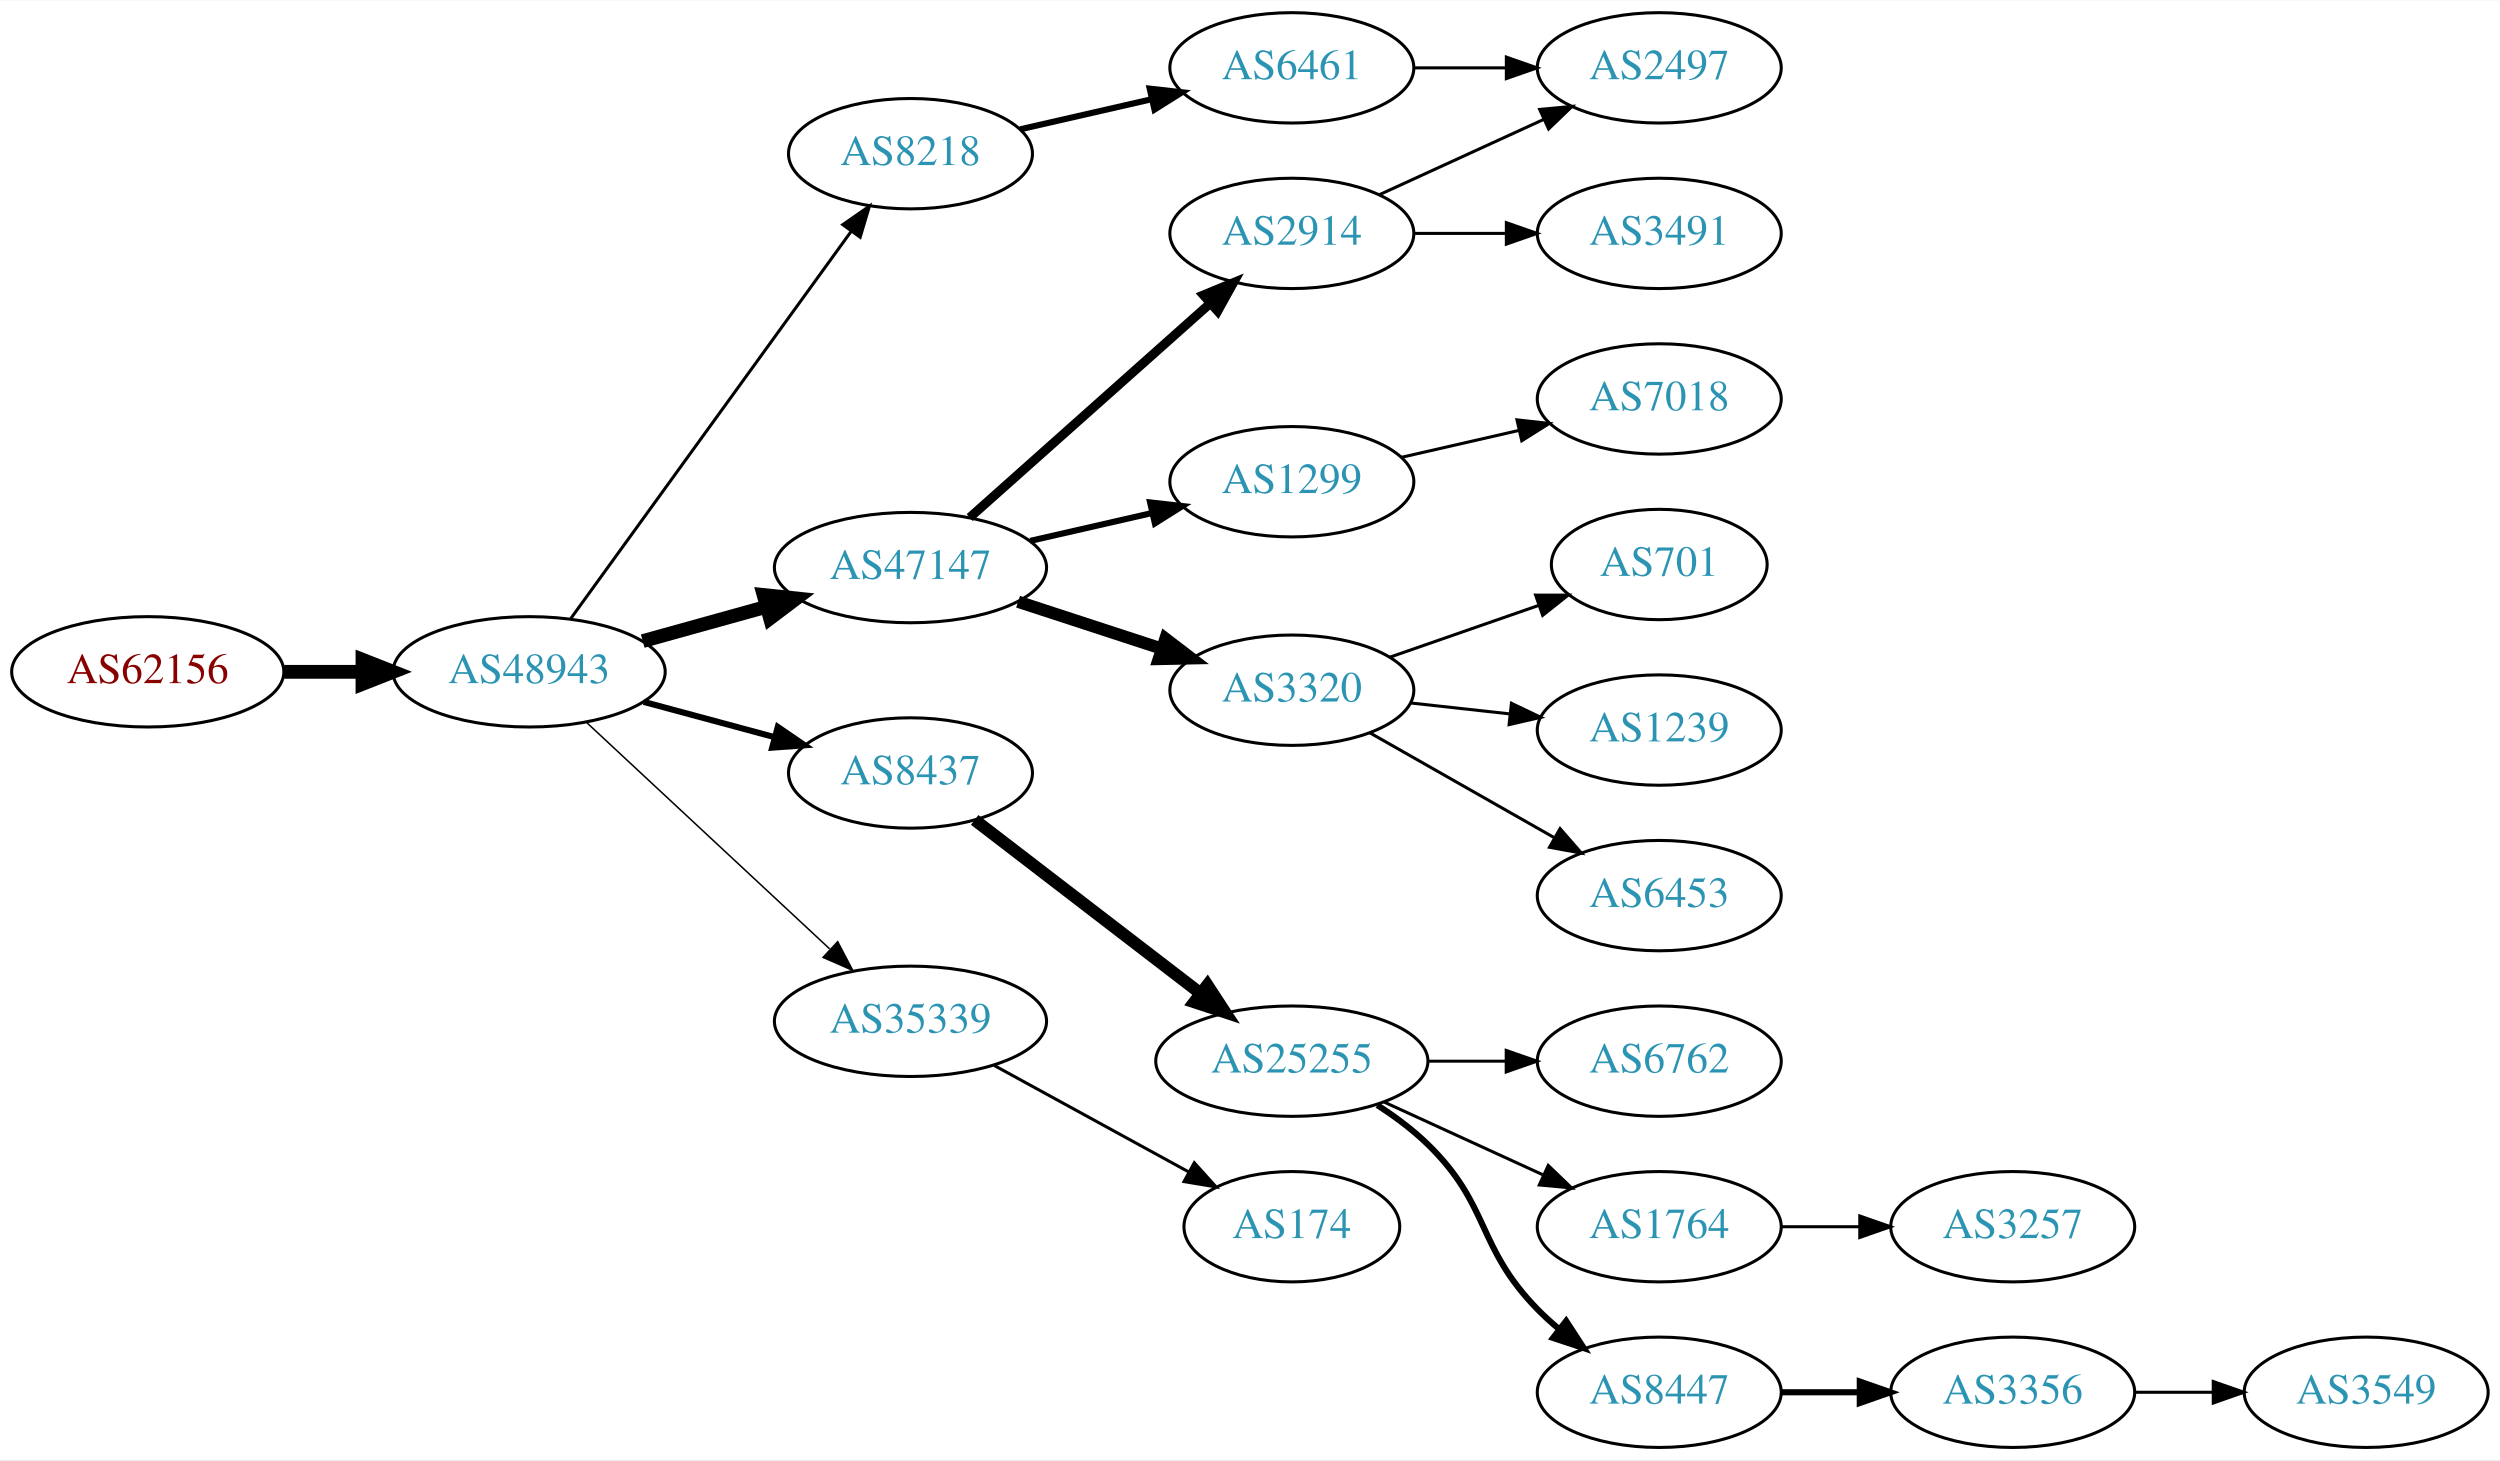
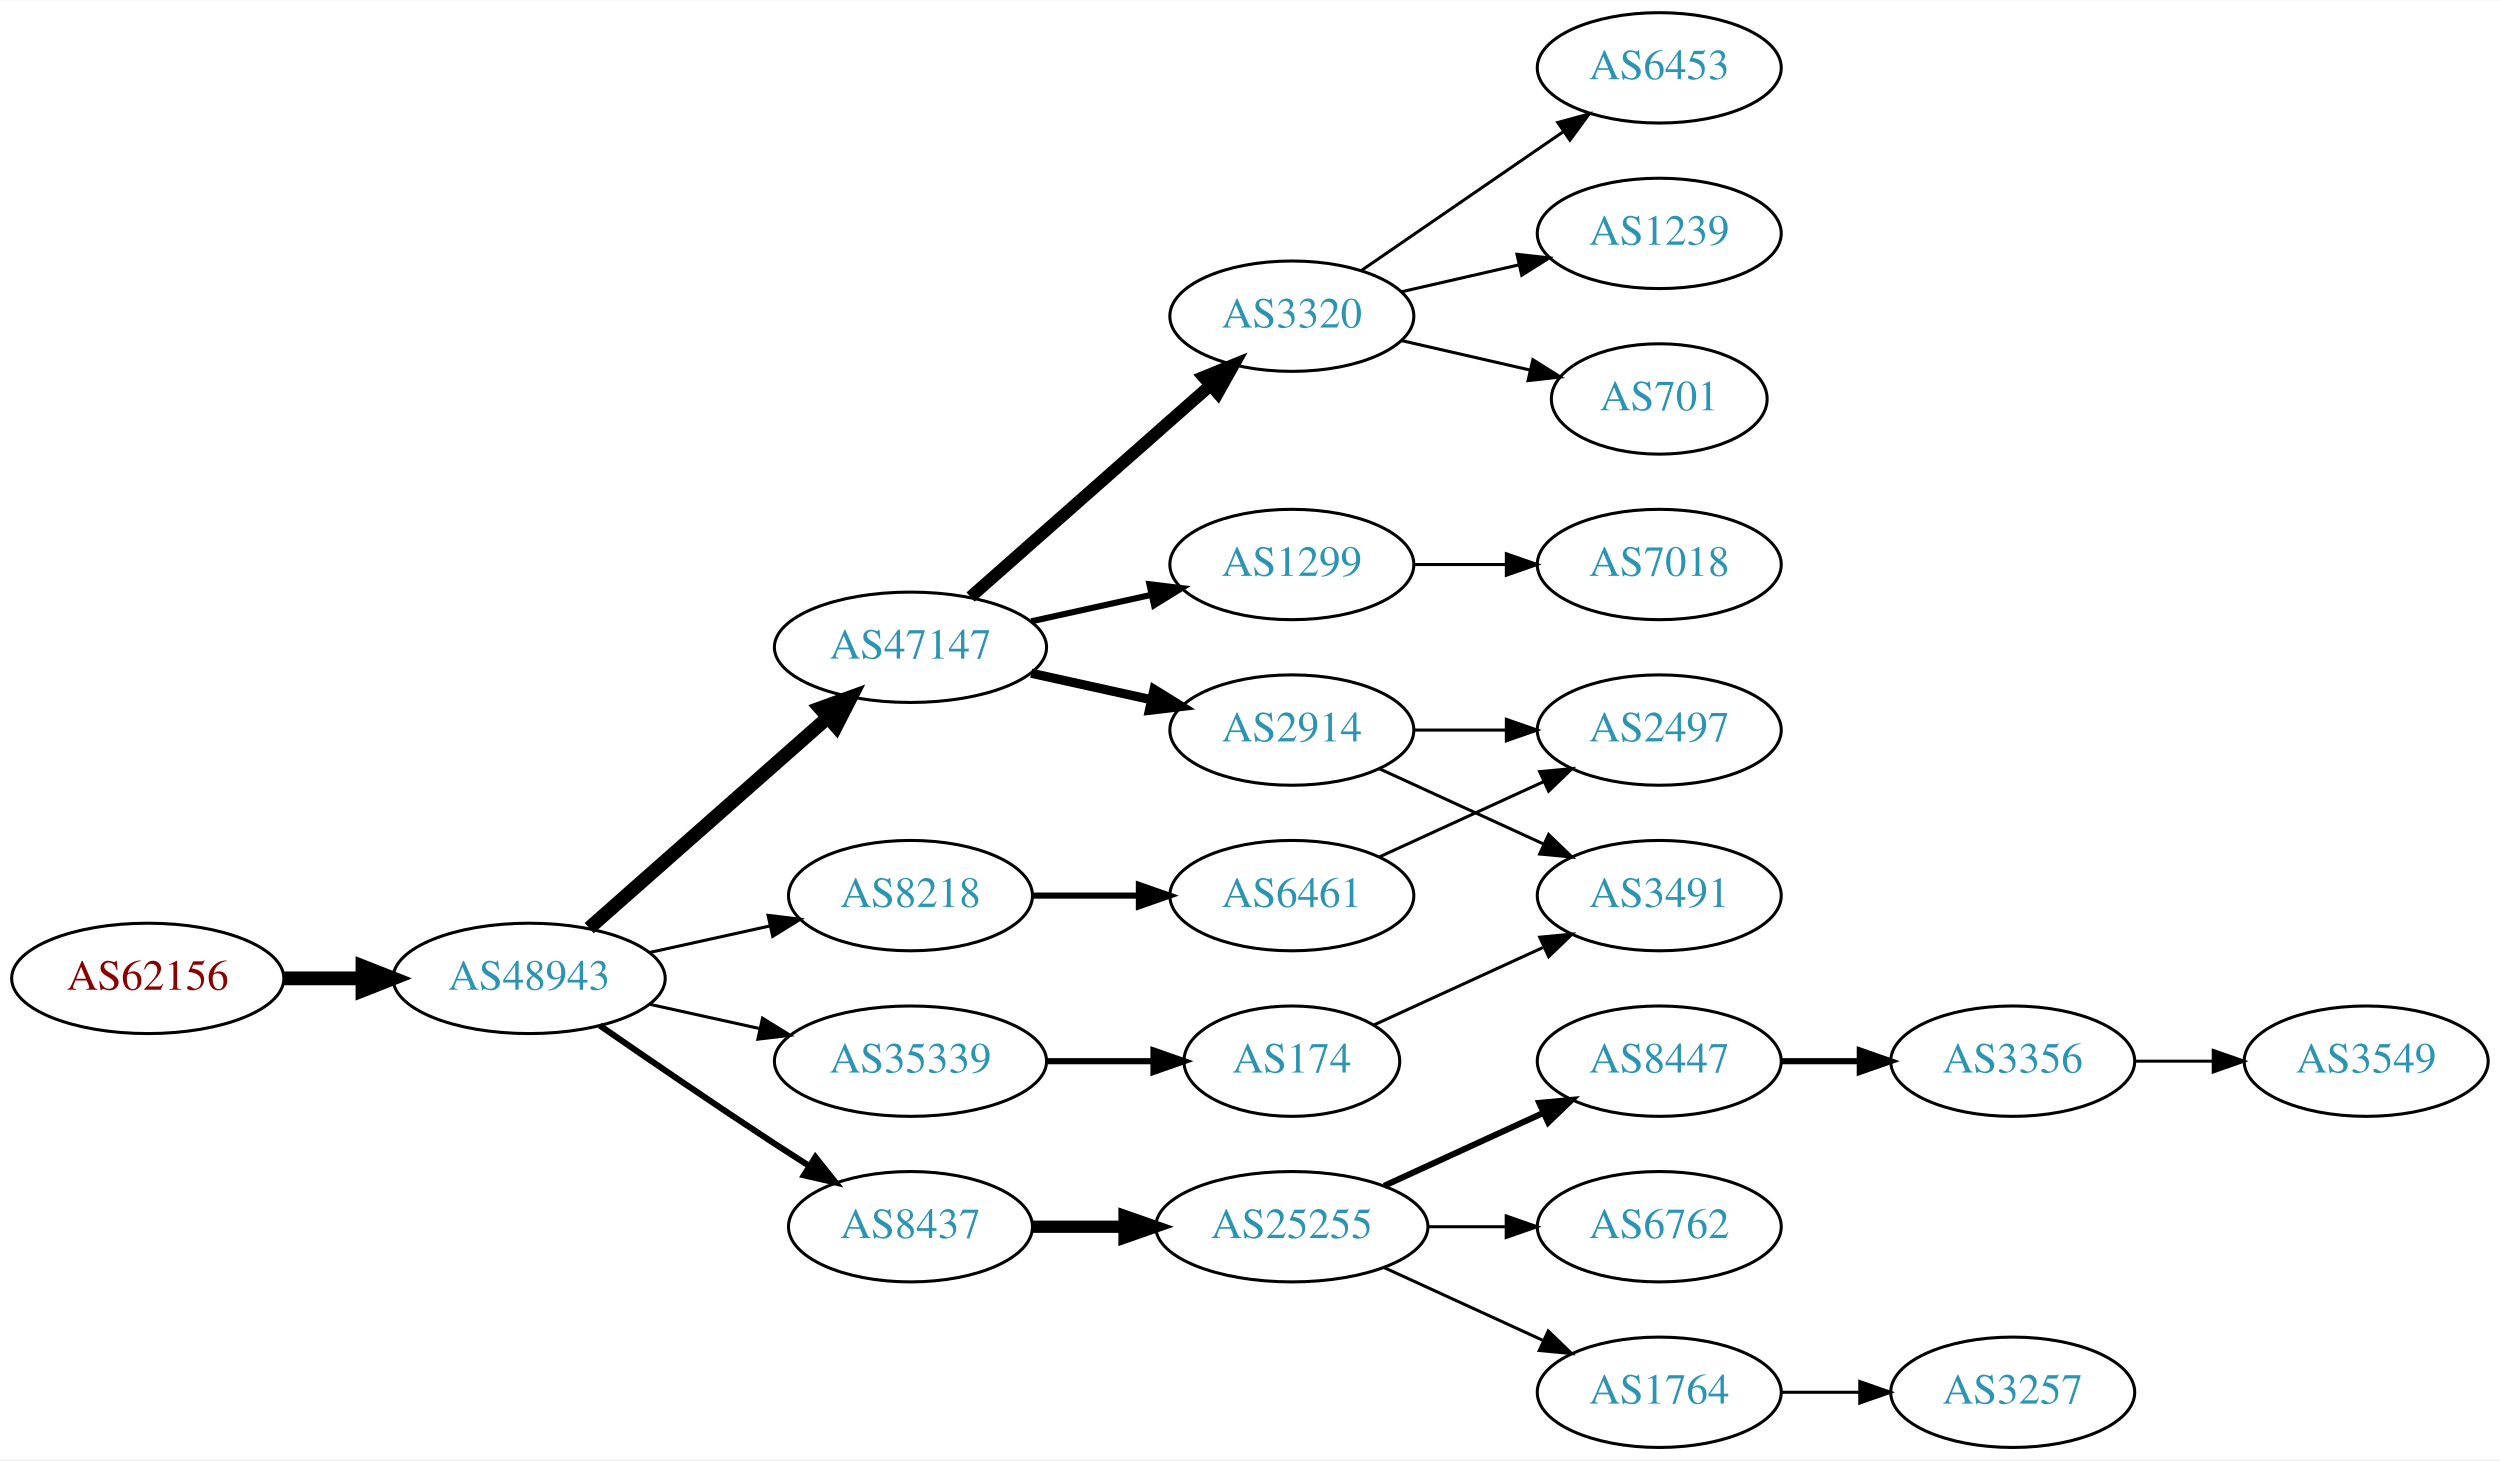
<svg xmlns="http://www.w3.org/2000/svg" xmlns:xlink="http://www.w3.org/1999/xlink" width="815pt" height="476pt" viewBox="0.00 0.00 815.45 476.00">
  <g id="graph0" class="graph" transform="scale(1 1) rotate(0) translate(4 472)">
    <polygon fill="white" stroke="none" points="-4,4 -4,-472 811.448,-472 811.448,4 -4,4" />
    <g id="node1" class="node">
      <g id="a_node1">
        <a xlink:href="/asn/62156" xlink:title="AS62156 ~ HXS GmbH [AT]">
-           <ellipse fill="#ffffff" stroke="black" cx="44.196" cy="-253" rx="44.393" ry="18" />
-           <text text-anchor="middle" x="44.196" y="-249.3" font-family="Times,serif" font-size="14.00" fill="#880000">AS62156</text>
+           <ellipse fill="#ffffff" stroke="black" cx="44.196" cy="-153" rx="44.393" ry="18" />
+           <text text-anchor="middle" x="44.196" y="-149.3" font-family="Times,serif" font-size="14.00" fill="#880000">AS62156</text>
        </a>
      </g>
    </g>
    <g id="node2" class="node">
      <g id="a_node2">
        <a xlink:href="/asn/48943" xlink:title="AS48943 ~ KAPPER NETWORK-COMMUNICATIONS GmbH [AT]">
-           <ellipse fill="#ffffff" stroke="black" cx="168.588" cy="-253" rx="44.393" ry="18" />
-           <text text-anchor="middle" x="168.588" y="-249.3" font-family="Times,serif" font-size="14.00" fill="#2c94b3">AS48943</text>
+           <ellipse fill="#ffffff" stroke="black" cx="168.588" cy="-153" rx="44.393" ry="18" />
+           <text text-anchor="middle" x="168.588" y="-149.3" font-family="Times,serif" font-size="14.00" fill="#2c94b3">AS48943</text>
        </a>
      </g>
    </g>
    <g id="edge1" class="edge">
-       <path fill="none" stroke="black" stroke-width="4.5" d="M88.692,-253C96.898,-253 105.569,-253 114.041,-253" />
-       <polygon fill="black" stroke="black" stroke-width="4.5" points="114.233,-256.938 124.233,-253 114.233,-249.063 114.233,-256.938" />
+       <path fill="none" stroke="black" stroke-width="4.5" d="M88.692,-153C96.898,-153 105.569,-153 114.041,-153" />
+       <polygon fill="black" stroke="black" stroke-width="4.5" points="114.233,-156.938 124.233,-153 114.233,-149.063 114.233,-156.938" />
    </g>
    <g id="node3" class="node">
      <g id="a_node3">
-         <a xlink:href="/asn/8218" xlink:title="AS8218 ~ legacy Neotelecoms [FR]">
-           <ellipse fill="#ffffff" stroke="black" cx="292.98" cy="-422" rx="39.794" ry="18" />
-           <text text-anchor="middle" x="292.98" y="-418.3" font-family="Times,serif" font-size="14.00" fill="#2c94b3">AS8218</text>
+         <a xlink:href="/asn/47147" xlink:title="AS47147 ~ ANEXIA Internetdienstleistungs GmbH [AT]">
+           <ellipse fill="#ffffff" stroke="black" cx="292.98" cy="-261" rx="44.393" ry="18" />
+           <text text-anchor="middle" x="292.98" y="-257.3" font-family="Times,serif" font-size="14.00" fill="#2c94b3">AS47147</text>
        </a>
      </g>
    </g>
    <g id="edge2" class="edge">
-       <path fill="none" stroke="black" d="M182.225,-270.449C203.959,-300.459 248.498,-361.959 273.645,-396.682" />
-       <polygon fill="black" stroke="black" points="270.894,-398.851 279.594,-404.897 276.563,-394.745 270.894,-398.851" />
+       <path fill="none" stroke="black" stroke-width="4.5" d="M188.177,-169.403C208.875,-187.667 242.481,-217.322 265.826,-237.921" />
+       <polygon fill="black" stroke="black" stroke-width="4.5" points="263.514,-241.133 273.618,-244.797 268.725,-235.228 263.514,-241.133" />
    </g>
    <g id="node4" class="node">
      <g id="a_node4">
-         <a xlink:href="/asn/47147" xlink:title="AS47147 ~ ANEXIA Internetdienstleistungs GmbH [AT]">
-           <ellipse fill="#ffffff" stroke="black" cx="292.98" cy="-287" rx="44.393" ry="18" />
-           <text text-anchor="middle" x="292.98" y="-283.3" font-family="Times,serif" font-size="14.00" fill="#2c94b3">AS47147</text>
+         <a xlink:href="/asn/35339" xlink:title="AS35339 ~ AtNOC Clemens Zauner e.U. [AT]">
+           <ellipse fill="#ffffff" stroke="black" cx="292.98" cy="-126" rx="44.393" ry="18" />
+           <text text-anchor="middle" x="292.98" y="-122.3" font-family="Times,serif" font-size="14.00" fill="#2c94b3">AS35339</text>
        </a>
      </g>
    </g>
    <g id="edge3" class="edge">
-       <path fill="none" stroke="black" stroke-width="4.5" d="M205.648,-263.017C218.235,-266.514 232.538,-270.487 245.832,-274.18" />
-       <polygon fill="black" stroke="black" stroke-width="4.5" points="245.066,-278.054 255.755,-276.937 247.174,-270.466 245.066,-278.054" />
+       <path fill="none" stroke="black" d="M207.978,-144.531C219.37,-142.018 231.993,-139.233 243.917,-136.603" />
+       <polygon fill="black" stroke="black" points="244.716,-140.011 253.727,-134.439 243.208,-133.175 244.716,-140.011" />
    </g>
    <g id="node5" class="node">
      <g id="a_node5">
        <a xlink:href="/asn/8437" xlink:title="AS8437 ~ Hutchison Drei Austria GmbH [AT]">
-           <ellipse fill="#ffffff" stroke="black" cx="292.98" cy="-220" rx="39.794" ry="18" />
-           <text text-anchor="middle" x="292.98" y="-216.3" font-family="Times,serif" font-size="14.00" fill="#2c94b3">AS8437</text>
+           <ellipse fill="#ffffff" stroke="black" cx="292.98" cy="-72" rx="39.794" ry="18" />
+           <text text-anchor="middle" x="292.98" y="-68.3" font-family="Times,serif" font-size="14.00" fill="#2c94b3">AS8437</text>
        </a>
      </g>
    </g>
    <g id="edge4" class="edge">
-       <path fill="none" stroke="black" stroke-width="2" d="M205.979,-243.188C219.36,-239.58 234.647,-235.459 248.584,-231.701" />
-       <polygon fill="black" stroke="black" stroke-width="2" points="249.704,-235.024 258.448,-229.041 247.881,-228.265 249.704,-235.024" />
+       <path fill="none" stroke="black" stroke-width="2" d="M191.619,-137.633C207.421,-126.695 229.278,-111.739 248.784,-99 252.366,-96.661 256.137,-94.241 259.897,-91.856" />
+       <polygon fill="black" stroke="black" stroke-width="2" points="261.959,-94.693 268.558,-86.404 258.23,-88.769 261.959,-94.693" />
    </g>
    <g id="node6" class="node">
      <g id="a_node6">
-         <a xlink:href="/asn/35339" xlink:title="AS35339 ~ AtNOC Clemens Zauner e.U. [AT]">
-           <ellipse fill="#ffffff" stroke="black" cx="292.98" cy="-139" rx="44.393" ry="18" />
-           <text text-anchor="middle" x="292.98" y="-135.3" font-family="Times,serif" font-size="14.00" fill="#2c94b3">AS35339</text>
+         <a xlink:href="/asn/8218" xlink:title="AS8218 ~ legacy Neotelecoms [FR]">
+           <ellipse fill="#ffffff" stroke="black" cx="292.98" cy="-180" rx="39.794" ry="18" />
+           <text text-anchor="middle" x="292.98" y="-176.3" font-family="Times,serif" font-size="14.00" fill="#2c94b3">AS8218</text>
        </a>
      </g>
    </g>
    <g id="edge5" class="edge">
-       <path fill="none" stroke="black" stroke-width="0.5" d="M187.385,-236.423C208.233,-217.005 242.926,-184.691 266.594,-162.646" />
-       <polygon fill="black" stroke="black" stroke-width="0.5" points="269.23,-164.973 274.162,-155.597 264.459,-159.851 269.23,-164.973" />
+       <path fill="none" stroke="black" d="M207.978,-161.469C220.369,-164.202 234.216,-167.257 247.036,-170.085" />
+       <polygon fill="black" stroke="black" points="246.532,-173.558 257.051,-172.295 248.04,-166.722 246.532,-173.558" />
    </g>
    <g id="node7" class="node">
      <g id="a_node7">
-         <a xlink:href="/asn/6461" xlink:title="AS6461 ~ Zayo Bandwidth [US]">
-           <ellipse fill="#ffffff" stroke="black" cx="417.373" cy="-450" rx="39.794" ry="18" />
-           <text text-anchor="middle" x="417.373" y="-446.3" font-family="Times,serif" font-size="14.00" fill="#2c94b3">AS6461</text>
+         <a xlink:href="/asn/3320" xlink:title="AS3320 ~ DTAG [DE]">
+           <ellipse fill="#ffffff" stroke="black" cx="417.373" cy="-369" rx="39.794" ry="18" />
+           <text text-anchor="middle" x="417.373" y="-365.3" font-family="Times,serif" font-size="14.00" fill="#2c94b3">AS3320</text>
        </a>
      </g>
    </g>
    <g id="edge6" class="edge">
-       <path fill="none" stroke="black" stroke-width="2" d="M328.726,-429.949C342.033,-432.993 357.407,-436.51 371.527,-439.741" />
-       <polygon fill="black" stroke="black" stroke-width="2" points="371.012,-443.213 381.54,-442.031 372.573,-436.389 371.012,-443.213" />
+       <path fill="none" stroke="black" stroke-width="4" d="M312.569,-277.403C333.386,-295.772 367.262,-325.665 390.622,-346.278" />
+       <polygon fill="black" stroke="black" stroke-width="4" points="388.594,-349.156 398.408,-353.148 393.225,-343.907 388.594,-349.156" />
    </g>
    <g id="node8" class="node">
      <g id="a_node8">
-         <a xlink:href="/asn/1299" xlink:title="AS1299 ~ Telia Carrier [EU]">
-           <ellipse fill="#ffffff" stroke="black" cx="417.373" cy="-315" rx="39.794" ry="18" />
-           <text text-anchor="middle" x="417.373" y="-311.3" font-family="Times,serif" font-size="14.00" fill="#2c94b3">AS1299</text>
+         <a xlink:href="/asn/2914" xlink:title="AS2914 ~ NTT America, Inc. [US]">
+           <ellipse fill="#ffffff" stroke="black" cx="417.373" cy="-234" rx="39.794" ry="18" />
+           <text text-anchor="middle" x="417.373" y="-230.3" font-family="Times,serif" font-size="14.00" fill="#2c94b3">AS2914</text>
        </a>
      </g>
    </g>
    <g id="edge7" class="edge">
-       <path fill="none" stroke="black" stroke-width="2" d="M332.035,-295.706C344.549,-298.569 358.577,-301.778 371.546,-304.745" />
-       <polygon fill="black" stroke="black" stroke-width="2" points="371.142,-308.243 381.671,-307.061 372.703,-301.419 371.142,-308.243" />
+       <path fill="none" stroke="black" stroke-width="3" d="M332.37,-252.531C344.761,-249.798 358.608,-246.743 371.429,-243.915" />
+       <polygon fill="black" stroke="black" stroke-width="3" points="372.432,-247.278 381.443,-241.705 370.924,-240.442 372.432,-247.278" />
    </g>
    <g id="node9" class="node">
      <g id="a_node9">
-         <a xlink:href="/asn/2914" xlink:title="AS2914 ~ NTT America, Inc. [US]">
-           <ellipse fill="#ffffff" stroke="black" cx="417.373" cy="-396" rx="39.794" ry="18" />
-           <text text-anchor="middle" x="417.373" y="-392.3" font-family="Times,serif" font-size="14.00" fill="#2c94b3">AS2914</text>
+         <a xlink:href="/asn/1299" xlink:title="AS1299 ~ Telia Carrier [EU]">
+           <ellipse fill="#ffffff" stroke="black" cx="417.373" cy="-288" rx="39.794" ry="18" />
+           <text text-anchor="middle" x="417.373" y="-284.3" font-family="Times,serif" font-size="14.00" fill="#2c94b3">AS1299</text>
        </a>
      </g>
    </g>
    <g id="edge8" class="edge">
-       <path fill="none" stroke="black" stroke-width="3" d="M312.304,-303.318C333.154,-321.887 367.347,-352.339 390.812,-373.236" />
-       <polygon fill="black" stroke="black" stroke-width="3" points="388.528,-375.889 398.323,-379.926 393.183,-370.661 388.528,-375.889" />
+       <path fill="none" stroke="black" stroke-width="2" d="M332.37,-269.469C344.761,-272.202 358.608,-275.257 371.429,-278.085" />
+       <polygon fill="black" stroke="black" stroke-width="2" points="370.924,-281.558 381.443,-280.295 372.432,-274.722 370.924,-281.558" />
+     </g>
+     <g id="node13" class="node">
+       <g id="a_node13">
+         <a xlink:href="/asn/174" xlink:title="AS174 ~ Cogent Communications [US]">
+           <ellipse fill="#ffffff" stroke="black" cx="417.373" cy="-126" rx="35.194" ry="18" />
+           <text text-anchor="middle" x="417.373" y="-122.3" font-family="Times,serif" font-size="14.00" fill="#2c94b3">AS174</text>
+         </a>
+       </g>
+     </g>
+     <g id="edge12" class="edge">
+       <path fill="none" stroke="black" stroke-width="2" d="M337.476,-126C348.733,-126 360.865,-126 372.159,-126" />
+       <polygon fill="black" stroke="black" stroke-width="2" points="372.247,-129.5 382.246,-126 372.246,-122.5 372.247,-129.5" />
+     </g>
+     <g id="node14" class="node">
+       <g id="a_node14">
+         <a xlink:href="/asn/25255" xlink:title="AS25255 ~ ==&gt; TELE2 AUSTRIA &lt;== [AT]">
+           <ellipse fill="#ffffff" stroke="black" cx="417.373" cy="-72" rx="44.393" ry="18" />
+           <text text-anchor="middle" x="417.373" y="-68.3" font-family="Times,serif" font-size="14.00" fill="#2c94b3">AS25255</text>
+         </a>
+       </g>
+     </g>
+     <g id="edge13" class="edge">
+       <path fill="none" stroke="black" stroke-width="4" d="M332.706,-72C342.166,-72 352.458,-72 362.484,-72" />
+       <polygon fill="black" stroke="black" stroke-width="4" points="362.791,-75.5 372.791,-72 362.791,-68.5 362.791,-75.5" />
+     </g>
+     <g id="node23" class="node">
+       <g id="a_node23">
+         <a xlink:href="/asn/6461" xlink:title="AS6461 ~ Zayo Bandwidth [US]">
+           <ellipse fill="#ffffff" stroke="black" cx="417.373" cy="-180" rx="39.794" ry="18" />
+           <text text-anchor="middle" x="417.373" y="-176.3" font-family="Times,serif" font-size="14.00" fill="#2c94b3">AS6461</text>
+         </a>
+       </g>
+     </g>
+     <g id="edge23" class="edge">
+       <path fill="none" stroke="black" stroke-width="2" d="M332.706,-180C343.644,-180 355.695,-180 367.161,-180" />
+       <polygon fill="black" stroke="black" stroke-width="2" points="367.479,-183.5 377.479,-180 367.479,-176.5 367.479,-183.5" />
    </g>
    <g id="node10" class="node">
      <g id="a_node10">
-         <a xlink:href="/asn/3320" xlink:title="AS3320 ~ DTAG [DE]">
-           <ellipse fill="#ffffff" stroke="black" cx="417.373" cy="-247" rx="39.794" ry="18" />
-           <text text-anchor="middle" x="417.373" y="-243.3" font-family="Times,serif" font-size="14.00" fill="#2c94b3">AS3320</text>
+         <a xlink:href="/asn/6453" xlink:title="AS6453 ~ TATA COMMUNICATIONS (AMERICA) INC [US]">
+           <ellipse fill="#ffffff" stroke="black" cx="537.215" cy="-450" rx="39.794" ry="18" />
+           <text text-anchor="middle" x="537.215" y="-446.3" font-family="Times,serif" font-size="14.00" fill="#2c94b3">AS6453</text>
        </a>
      </g>
    </g>
    <g id="edge9" class="edge">
-       <path fill="none" stroke="black" stroke-width="4" d="M328.073,-275.858C342.579,-271.117 359.631,-265.544 374.862,-260.567" />
-       <polygon fill="black" stroke="black" stroke-width="4" points="376.144,-263.83 384.562,-257.396 373.97,-257.176 376.144,-263.83" />
+       <path fill="none" stroke="black" d="M439.987,-383.857C458.475,-396.565 485.289,-414.995 505.919,-429.175" />
+       <polygon fill="black" stroke="black" points="504.115,-432.183 514.339,-434.963 508.081,-426.414 504.115,-432.183" />
    </g>
    <g id="node11" class="node">
      <g id="a_node11">
-         <a xlink:href="/asn/25255" xlink:title="AS25255 ~ ==&gt; TELE2 AUSTRIA &lt;== [AT]">
-           <ellipse fill="#ffffff" stroke="black" cx="417.373" cy="-126" rx="44.393" ry="18" />
-           <text text-anchor="middle" x="417.373" y="-122.3" font-family="Times,serif" font-size="14.00" fill="#2c94b3">AS25255</text>
+         <a xlink:href="/asn/1239" xlink:title="AS1239 ~ Sprint [US]">
+           <ellipse fill="#ffffff" stroke="black" cx="537.215" cy="-396" rx="39.794" ry="18" />
+           <text text-anchor="middle" x="537.215" y="-392.3" font-family="Times,serif" font-size="14.00" fill="#2c94b3">AS1239</text>
        </a>
      </g>
    </g>
    <g id="edge10" class="edge">
-       <path fill="none" stroke="black" stroke-width="4" d="M313.917,-204.688C333.946,-189.305 365.012,-165.446 387.687,-148.031" />
-       <polygon fill="black" stroke="black" stroke-width="4" points="389.827,-150.801 395.626,-141.934 385.563,-145.249 389.827,-150.801" />
-     </g>
-     <g id="node23" class="node">
-       <g id="a_node23">
-         <a xlink:href="/asn/174" xlink:title="AS174 ~ Cogent Communications [US]">
-           <ellipse fill="#ffffff" stroke="black" cx="417.373" cy="-72" rx="35.194" ry="18" />
-           <text text-anchor="middle" x="417.373" y="-68.3" font-family="Times,serif" font-size="14.00" fill="#2c94b3">AS174</text>
-         </a>
-       </g>
-     </g>
-     <g id="edge23" class="edge">
-       <path fill="none" stroke="black" d="M320.237,-124.627C338.791,-114.47 363.791,-100.784 383.646,-89.915" />
-       <polygon fill="black" stroke="black" points="385.555,-92.86 392.646,-84.988 382.194,-86.72 385.555,-92.86" />
+       <path fill="none" stroke="black" d="M453.092,-376.955C465.092,-379.704 478.713,-382.825 491.405,-385.733" />
+       <polygon fill="black" stroke="black" points="490.808,-389.187 501.337,-388.009 492.371,-382.364 490.808,-389.187" />
+     </g>
+     <g id="node12" class="node">
+       <g id="a_node12">
+         <a xlink:href="/asn/701" xlink:title="AS701 ~ UUNET [US]">
+           <ellipse fill="#ffffff" stroke="black" cx="537.215" cy="-342" rx="35.194" ry="18" />
+           <text text-anchor="middle" x="537.215" y="-338.3" font-family="Times,serif" font-size="14.00" fill="#2c94b3">AS701</text>
+         </a>
+       </g>
+     </g>
+     <g id="edge11" class="edge">
+       <path fill="none" stroke="black" d="M453.092,-361.045C466.184,-358.045 481.207,-354.604 494.847,-351.478" />
+       <polygon fill="black" stroke="black" points="495.989,-354.807 504.955,-349.162 494.425,-347.984 495.989,-354.807" />
+     </g>
+     <g id="node20" class="node">
+       <g id="a_node20">
+         <a xlink:href="/asn/2497" xlink:title="AS2497 ~ Internet Initiative Japan Inc. [JP]">
+           <ellipse fill="#ffffff" stroke="black" cx="537.215" cy="-234" rx="39.794" ry="18" />
+           <text text-anchor="middle" x="537.215" y="-230.3" font-family="Times,serif" font-size="14.00" fill="#2c94b3">AS2497</text>
+         </a>
+       </g>
+     </g>
+     <g id="edge19" class="edge">
+       <path fill="none" stroke="black" d="M457.285,-234C466.839,-234 477.188,-234 487.151,-234" />
+       <polygon fill="black" stroke="black" points="487.343,-237.5 497.343,-234 487.343,-230.5 487.343,-237.5" />
+     </g>
+     <g id="node21" class="node">
+       <g id="a_node21">
+         <a xlink:href="/asn/3491" xlink:title="AS3491 ~ PCCW Global, Inc. [US]">
+           <ellipse fill="#ffffff" stroke="black" cx="537.215" cy="-180" rx="39.794" ry="18" />
+           <text text-anchor="middle" x="537.215" y="-176.3" font-family="Times,serif" font-size="14.00" fill="#2c94b3">AS3491</text>
+         </a>
+       </g>
+     </g>
+     <g id="edge20" class="edge">
+       <path fill="none" stroke="black" d="M446.001,-221.339C461.958,-214.027 482.229,-204.739 499.512,-196.819" />
+       <polygon fill="black" stroke="black" points="501.126,-199.929 508.759,-192.581 498.21,-193.565 501.126,-199.929" />
+     </g>
+     <g id="node22" class="node">
+       <g id="a_node22">
+         <a xlink:href="/asn/7018" xlink:title="AS7018 ~ AT&amp;T Services, Inc. [US]">
+           <ellipse fill="#ffffff" stroke="black" cx="537.215" cy="-288" rx="39.794" ry="18" />
+           <text text-anchor="middle" x="537.215" y="-284.3" font-family="Times,serif" font-size="14.00" fill="#2c94b3">AS7018</text>
+         </a>
+       </g>
+     </g>
+     <g id="edge21" class="edge">
+       <path fill="none" stroke="black" d="M457.285,-288C466.839,-288 477.188,-288 487.151,-288" />
+       <polygon fill="black" stroke="black" points="487.343,-291.5 497.343,-288 487.343,-284.5 487.343,-291.5" />
+     </g>
+     <g id="edge22" class="edge">
+       <path fill="none" stroke="black" d="M444.234,-137.851C460.354,-145.238 481.357,-154.862 499.222,-163.048" />
+       <polygon fill="black" stroke="black" points="498.224,-166.441 508.773,-167.425 501.14,-160.077 498.224,-166.441" />
+     </g>
+     <g id="node15" class="node">
+       <g id="a_node15">
+         <a xlink:href="/asn/8447" xlink:title="AS8447 ~ A1 Telekom Austria AG [AT]">
+           <ellipse fill="#ffffff" stroke="black" cx="537.215" cy="-126" rx="39.794" ry="18" />
+           <text text-anchor="middle" x="537.215" y="-122.3" font-family="Times,serif" font-size="14.00" fill="#2c94b3">AS8447</text>
+         </a>
+       </g>
+     </g>
+     <g id="edge14" class="edge">
+       <path fill="none" stroke="black" stroke-width="2" d="M447.502,-85.348C463.113,-92.502 482.511,-101.391 499.183,-109.03" />
+       <polygon fill="black" stroke="black" stroke-width="2" points="498.086,-112.378 508.635,-113.362 501.002,-106.014 498.086,-112.378" />
    </g>
    <g id="node16" class="node">
      <g id="a_node16">
-         <a xlink:href="/asn/2497" xlink:title="AS2497 ~ Internet Initiative Japan Inc. [JP]">
-           <ellipse fill="#ffffff" stroke="black" cx="537.215" cy="-450" rx="39.794" ry="18" />
-           <text text-anchor="middle" x="537.215" y="-446.3" font-family="Times,serif" font-size="14.00" fill="#2c94b3">AS2497</text>
+         <a xlink:href="/asn/6762" xlink:title="AS6762 ~ TELECOM ITALIA SPARKLE S.p.A. [IT]">
+           <ellipse fill="#ffffff" stroke="black" cx="537.215" cy="-72" rx="39.794" ry="18" />
+           <text text-anchor="middle" x="537.215" y="-68.3" font-family="Times,serif" font-size="14.00" fill="#2c94b3">AS6762</text>
        </a>
      </g>
    </g>
    <g id="edge15" class="edge">
-       <path fill="none" stroke="black" d="M457.285,-450C466.839,-450 477.188,-450 487.151,-450" />
-       <polygon fill="black" stroke="black" points="487.343,-453.5 497.343,-450 487.343,-446.5 487.343,-453.5" />
+       <path fill="none" stroke="black" d="M461.584,-72C469.896,-72 478.659,-72 487.141,-72" />
+       <polygon fill="black" stroke="black" points="487.3,-75.5 497.3,-72 487.3,-68.5 487.3,-75.5" />
+     </g>
+     <g id="node17" class="node">
+       <g id="a_node17">
+         <a xlink:href="/asn/1764" xlink:title="AS1764 ~ NEXTLAYER-AS [AT]">
+           <ellipse fill="#ffffff" stroke="black" cx="537.215" cy="-18" rx="39.794" ry="18" />
+           <text text-anchor="middle" x="537.215" y="-14.3" font-family="Times,serif" font-size="14.00" fill="#2c94b3">AS1764</text>
+         </a>
+       </g>
+     </g>
+     <g id="edge16" class="edge">
+       <path fill="none" stroke="black" d="M447.502,-58.652C463.113,-51.498 482.511,-42.609 499.183,-34.969" />
+       <polygon fill="black" stroke="black" points="501.002,-37.986 508.635,-30.638 498.086,-31.622 501.002,-37.986" />
    </g>
    <g id="node18" class="node">
      <g id="a_node18">
-         <a xlink:href="/asn/7018" xlink:title="AS7018 ~ AT&amp;T Services, Inc. [US]">
-           <ellipse fill="#ffffff" stroke="black" cx="537.215" cy="-342" rx="39.794" ry="18" />
-           <text text-anchor="middle" x="537.215" y="-338.3" font-family="Times,serif" font-size="14.00" fill="#2c94b3">AS7018</text>
-         </a>
-       </g>
-     </g>
-     <g id="edge18" class="edge">
-       <path fill="none" stroke="black" d="M453.092,-322.955C465.092,-325.704 478.713,-328.825 491.405,-331.733" />
-       <polygon fill="black" stroke="black" points="490.808,-335.187 501.337,-334.009 492.371,-328.364 490.808,-335.187" />
+         <a xlink:href="/asn/3356" xlink:title="AS3356 ~ Level 3 Parent, LLC [US]">
+           <ellipse fill="#ffffff" stroke="black" cx="652.508" cy="-126" rx="39.794" ry="18" />
+           <text text-anchor="middle" x="652.508" y="-122.3" font-family="Times,serif" font-size="14.00" fill="#2c94b3">AS3356</text>
+         </a>
+       </g>
    </g>
    <g id="edge17" class="edge">
-       <path fill="none" stroke="black" d="M446.001,-408.661C461.958,-415.973 482.229,-425.261 499.512,-433.181" />
-       <polygon fill="black" stroke="black" points="498.21,-436.435 508.759,-437.419 501.126,-430.071 498.21,-436.435" />
-     </g>
-     <g id="node17" class="node">
-       <g id="a_node17">
-         <a xlink:href="/asn/3491" xlink:title="AS3491 ~ PCCW Global, Inc. [US]">
-           <ellipse fill="#ffffff" stroke="black" cx="537.215" cy="-396" rx="39.794" ry="18" />
-           <text text-anchor="middle" x="537.215" y="-392.3" font-family="Times,serif" font-size="14.00" fill="#2c94b3">AS3491</text>
-         </a>
-       </g>
-     </g>
-     <g id="edge16" class="edge">
-       <path fill="none" stroke="black" d="M457.285,-396C466.839,-396 477.188,-396 487.151,-396" />
-       <polygon fill="black" stroke="black" points="487.343,-399.5 497.343,-396 487.343,-392.5 487.343,-399.5" />
+       <path fill="none" stroke="black" stroke-width="2" d="M576.887,-126C585.09,-126 593.854,-126 602.386,-126" />
+       <polygon fill="black" stroke="black" stroke-width="2" points="602.626,-129.5 612.626,-126 602.626,-122.5 602.626,-129.5" />
    </g>
    <g id="node19" class="node">
      <g id="a_node19">
-         <a xlink:href="/asn/701" xlink:title="AS701 ~ UUNET [US]">
-           <ellipse fill="#ffffff" stroke="black" cx="537.215" cy="-288" rx="35.194" ry="18" />
-           <text text-anchor="middle" x="537.215" y="-284.3" font-family="Times,serif" font-size="14.00" fill="#2c94b3">AS701</text>
-         </a>
-       </g>
-     </g>
-     <g id="edge19" class="edge">
-       <path fill="none" stroke="black" d="M449.334,-257.772C464.243,-262.959 482.261,-269.228 498.014,-274.709" />
-       <polygon fill="black" stroke="black" points="496.887,-278.023 507.482,-278.003 499.187,-271.411 496.887,-278.023" />
-     </g>
-     <g id="node20" class="node">
-       <g id="a_node20">
-         <a xlink:href="/asn/1239" xlink:title="AS1239 ~ Sprint [US]">
-           <ellipse fill="#ffffff" stroke="black" cx="537.215" cy="-234" rx="39.794" ry="18" />
-           <text text-anchor="middle" x="537.215" y="-230.3" font-family="Times,serif" font-size="14.00" fill="#2c94b3">AS1239</text>
-         </a>
-       </g>
-     </g>
-     <g id="edge20" class="edge">
-       <path fill="none" stroke="black" d="M455.983,-242.851C466.294,-241.713 477.611,-240.465 488.411,-239.274" />
-       <polygon fill="black" stroke="black" points="489.002,-242.73 498.558,-238.154 488.235,-235.772 489.002,-242.73" />
-     </g>
-     <g id="node21" class="node">
-       <g id="a_node21">
-         <a xlink:href="/asn/6453" xlink:title="AS6453 ~ TATA COMMUNICATIONS (AMERICA) INC [US]">
-           <ellipse fill="#ffffff" stroke="black" cx="537.215" cy="-180" rx="39.794" ry="18" />
-           <text text-anchor="middle" x="537.215" y="-176.3" font-family="Times,serif" font-size="14.00" fill="#2c94b3">AS6453</text>
-         </a>
-       </g>
-     </g>
-     <g id="edge21" class="edge">
-       <path fill="none" stroke="black" d="M442.79,-233.118C460.249,-223.191 483.95,-209.716 503.11,-198.822" />
-       <polygon fill="black" stroke="black" points="504.866,-201.85 511.829,-193.865 501.406,-195.765 504.866,-201.85" />
-     </g>
-     <g id="node12" class="node">
-       <g id="a_node12">
-         <a xlink:href="/asn/6762" xlink:title="AS6762 ~ TELECOM ITALIA SPARKLE S.p.A. [IT]">
-           <ellipse fill="#ffffff" stroke="black" cx="537.215" cy="-126" rx="39.794" ry="18" />
-           <text text-anchor="middle" x="537.215" y="-122.3" font-family="Times,serif" font-size="14.00" fill="#2c94b3">AS6762</text>
-         </a>
-       </g>
-     </g>
-     <g id="edge11" class="edge">
-       <path fill="none" stroke="black" d="M461.584,-126C469.896,-126 478.659,-126 487.141,-126" />
-       <polygon fill="black" stroke="black" points="487.3,-129.5 497.3,-126 487.3,-122.5 487.3,-129.5" />
-     </g>
-     <g id="node13" class="node">
-       <g id="a_node13">
-         <a xlink:href="/asn/1764" xlink:title="AS1764 ~ NEXTLAYER-AS [AT]">
-           <ellipse fill="#ffffff" stroke="black" cx="537.215" cy="-72" rx="39.794" ry="18" />
-           <text text-anchor="middle" x="537.215" y="-68.3" font-family="Times,serif" font-size="14.00" fill="#2c94b3">AS1764</text>
-         </a>
-       </g>
-     </g>
-     <g id="edge12" class="edge">
-       <path fill="none" stroke="black" d="M447.502,-112.652C463.113,-105.498 482.511,-96.609 499.183,-88.969" />
-       <polygon fill="black" stroke="black" points="501.002,-91.986 508.635,-84.638 498.086,-85.622 501.002,-91.986" />
-     </g>
-     <g id="node14" class="node">
-       <g id="a_node14">
-         <a xlink:href="/asn/8447" xlink:title="AS8447 ~ A1 Telekom Austria AG [AT]">
-           <ellipse fill="#ffffff" stroke="black" cx="537.215" cy="-18" rx="39.794" ry="18" />
-           <text text-anchor="middle" x="537.215" y="-14.3" font-family="Times,serif" font-size="14.00" fill="#2c94b3">AS8447</text>
-         </a>
-       </g>
-     </g>
-     <g id="edge13" class="edge">
-       <path fill="none" stroke="black" stroke-width="2" d="M445.256,-111.671C450.981,-107.964 456.747,-103.682 461.569,-99 482.262,-78.906 477.396,-65.617 497.569,-45 499.661,-42.861 501.945,-40.782 504.322,-38.79" />
-       <polygon fill="black" stroke="black" stroke-width="2" points="506.84,-41.268 512.621,-32.389 502.565,-35.725 506.84,-41.268" />
-     </g>
-     <g id="node15" class="node">
-       <g id="a_node15">
        <a xlink:href="/asn/3257" xlink:title="AS3257 ~ GTT [DE]">
-           <ellipse fill="#ffffff" stroke="black" cx="652.508" cy="-72" rx="39.794" ry="18" />
-           <text text-anchor="middle" x="652.508" y="-68.3" font-family="Times,serif" font-size="14.00" fill="#2c94b3">AS3257</text>
-         </a>
-       </g>
-     </g>
-     <g id="edge14" class="edge">
-       <path fill="none" stroke="black" d="M576.887,-72C585.09,-72 593.854,-72 602.386,-72" />
-       <polygon fill="black" stroke="black" points="602.626,-75.5 612.626,-72 602.626,-68.5 602.626,-75.5" />
-     </g>
-     <g id="node22" class="node">
-       <g id="a_node22">
-         <a xlink:href="/asn/3356" xlink:title="AS3356 ~ Level 3 Parent, LLC [US]">
          <ellipse fill="#ffffff" stroke="black" cx="652.508" cy="-18" rx="39.794" ry="18" />
-           <text text-anchor="middle" x="652.508" y="-14.3" font-family="Times,serif" font-size="14.00" fill="#2c94b3">AS3356</text>
-         </a>
-       </g>
-     </g>
-     <g id="edge22" class="edge">
-       <path fill="none" stroke="black" stroke-width="2" d="M576.887,-18C585.09,-18 593.854,-18 602.386,-18" />
-       <polygon fill="black" stroke="black" stroke-width="2" points="602.626,-21.5 612.626,-18 602.626,-14.5 602.626,-21.5" />
+           <text text-anchor="middle" x="652.508" y="-14.3" font-family="Times,serif" font-size="14.00" fill="#2c94b3">AS3257</text>
+         </a>
+       </g>
+     </g>
+     <g id="edge18" class="edge">
+       <path fill="none" stroke="black" d="M576.887,-18C585.09,-18 593.854,-18 602.386,-18" />
+       <polygon fill="black" stroke="black" points="602.626,-21.5 612.626,-18 602.626,-14.5 602.626,-21.5" />
    </g>
    <g id="node24" class="node">
      <g id="a_node24">
        <a xlink:href="/asn/3549" xlink:title="AS3549 ~ Level 3 Parent, LLC [US]">
-           <ellipse fill="#ffffff" stroke="black" cx="767.801" cy="-18" rx="39.794" ry="18" />
-           <text text-anchor="middle" x="767.801" y="-14.3" font-family="Times,serif" font-size="14.00" fill="#2c94b3">AS3549</text>
+           <ellipse fill="#ffffff" stroke="black" cx="767.801" cy="-126" rx="39.794" ry="18" />
+           <text text-anchor="middle" x="767.801" y="-122.3" font-family="Times,serif" font-size="14.00" fill="#2c94b3">AS3549</text>
        </a>
      </g>
    </g>
    <g id="edge24" class="edge">
-       <path fill="none" stroke="black" d="M692.18,-18C700.383,-18 709.147,-18 717.679,-18" />
-       <polygon fill="black" stroke="black" points="717.919,-21.5 727.919,-18 717.919,-14.5 717.919,-21.5" />
+       <path fill="none" stroke="black" d="M692.18,-126C700.383,-126 709.147,-126 717.679,-126" />
+       <polygon fill="black" stroke="black" points="717.919,-129.5 727.919,-126 717.919,-122.5 717.919,-129.5" />
+     </g>
+     <g id="edge25" class="edge">
+       <path fill="none" stroke="black" d="M446.001,-192.661C461.958,-199.973 482.229,-209.261 499.512,-217.181" />
+       <polygon fill="black" stroke="black" points="498.21,-220.435 508.759,-221.419 501.126,-214.071 498.21,-220.435" />
    </g>
  </g>
</svg>
